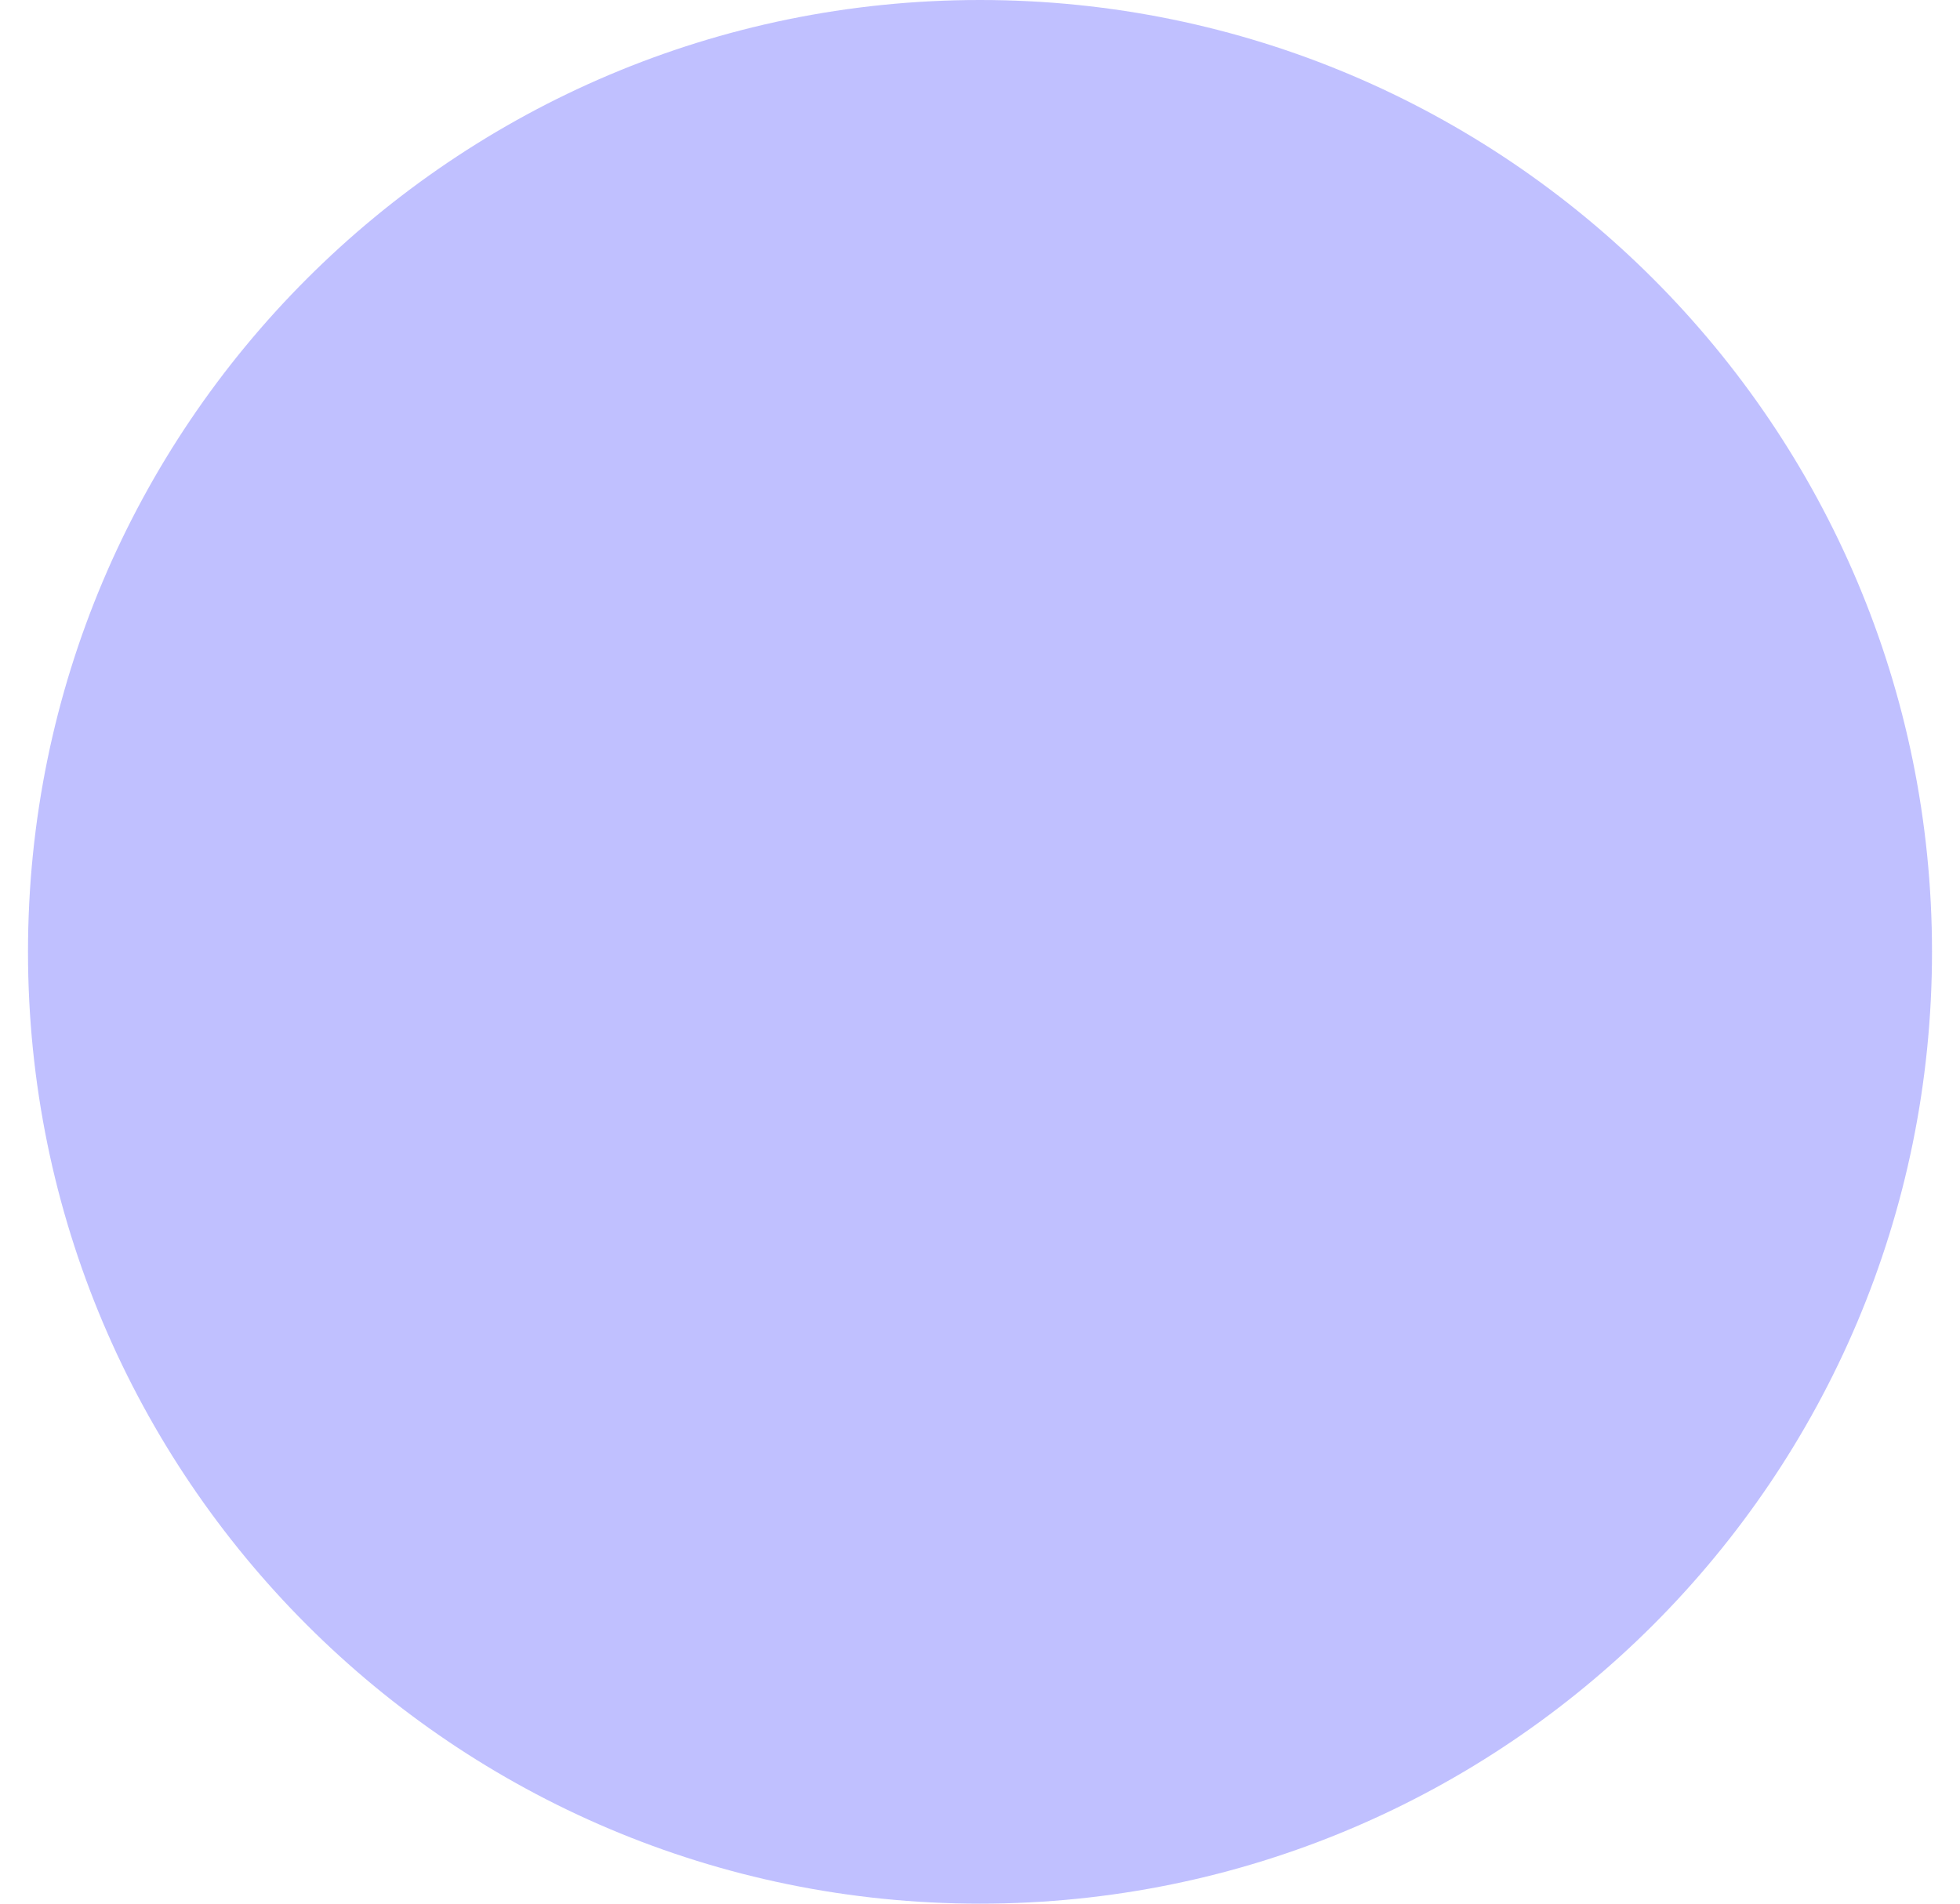
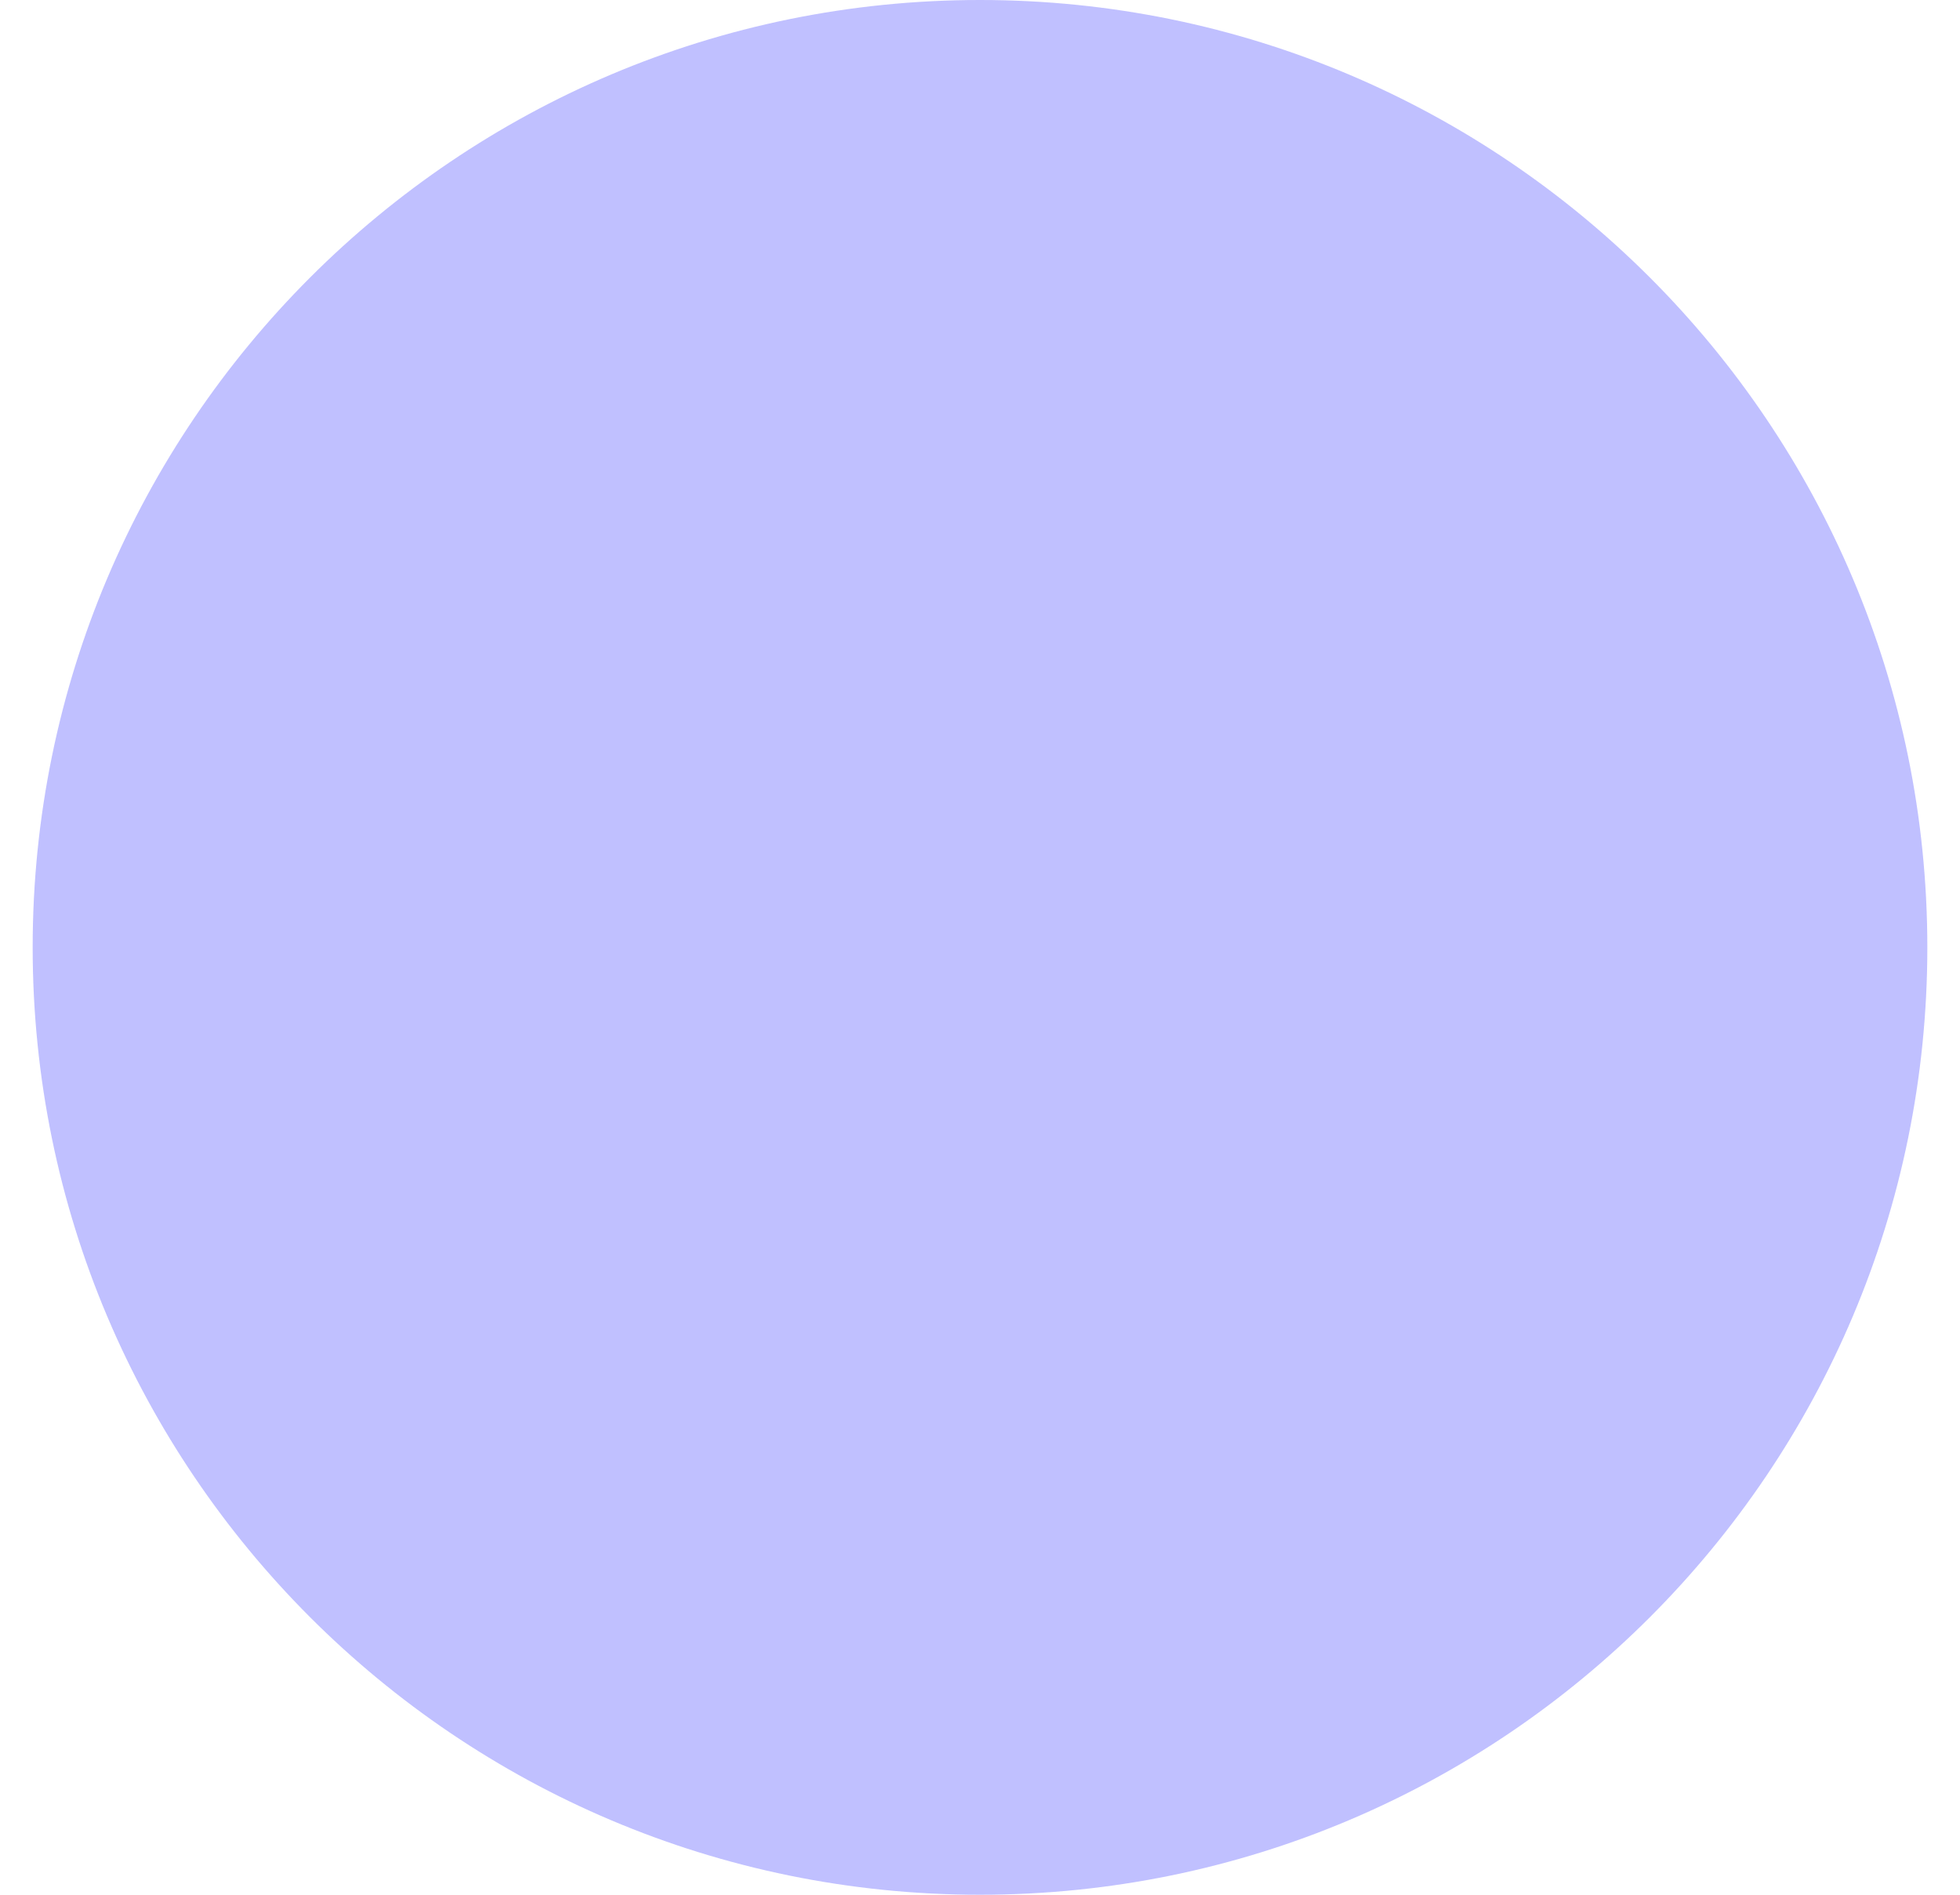
- <svg xmlns="http://www.w3.org/2000/svg" width="35" height="34" viewBox="0 0 35 34" fill="none">
+ <svg xmlns="http://www.w3.org/2000/svg" width="30" height="29" viewBox="0 0 35 34" fill="none">
  <circle id="Ellipse 49" cx="17.5" cy="17" r="17" fill="#C0C0FF" />
</svg>
